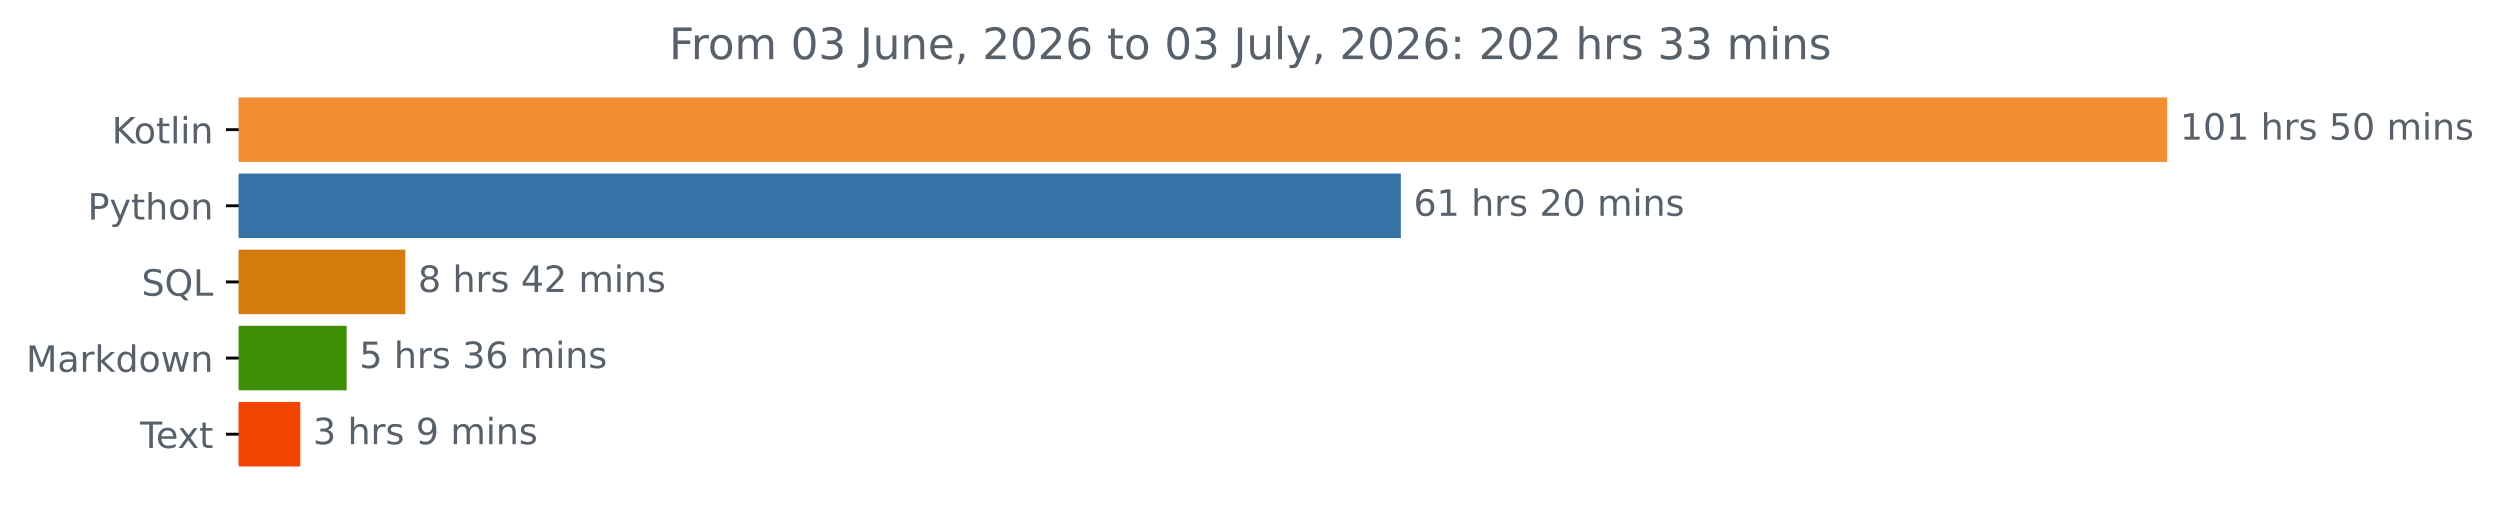
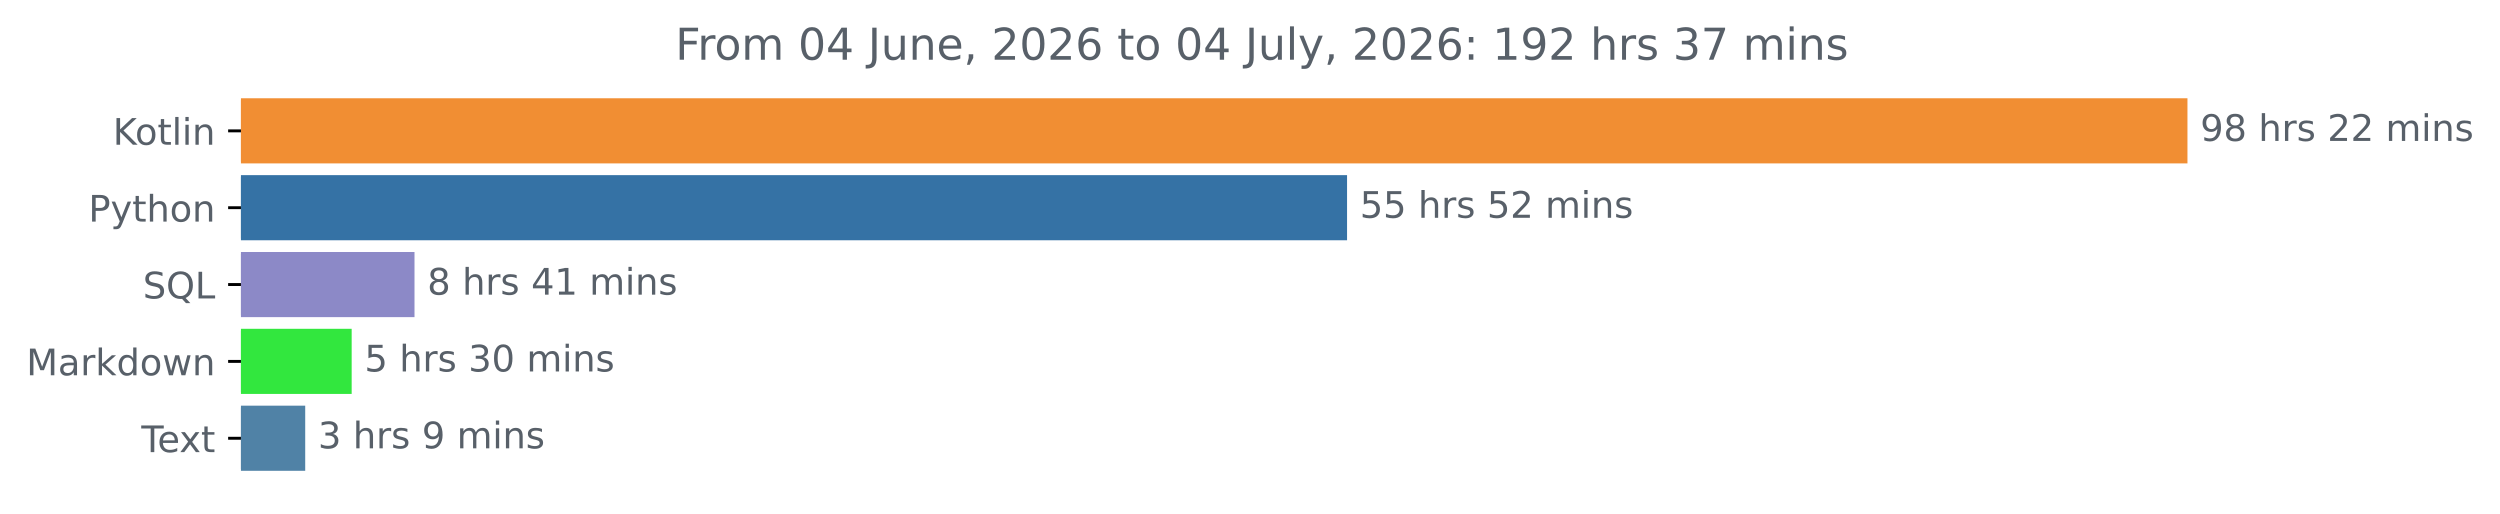
- <svg xmlns="http://www.w3.org/2000/svg" xmlns:xlink="http://www.w3.org/1999/xlink" width="689.54pt" height="140.398pt" viewBox="0 0 689.54 140.398" version="1.1">
+ <svg xmlns="http://www.w3.org/2000/svg" xmlns:xlink="http://www.w3.org/1999/xlink" width="683.177pt" height="140.398pt" viewBox="0 0 683.177 140.398" version="1.1">
  <defs>
    <style type="text/css">*{stroke-linejoin: round; stroke-linecap: butt}</style>
  </defs>
  <g id="figure_1">
    <g id="patch_1">
-       <path d="M 0 140.398  L 689.54 140.398  L 689.54 0  L 0 0  L 0 140.398  z " style="fill: none" />
+       <path d="M 0 140.398  L 683.177 140.398  L 683.177 0  L 0 0  L 0 140.398  z " style="fill: none" />
    </g>
    <g id="axes_1">
      <g id="patch_2">
-         <path d="M 65.841 27.358  L 597.269 27.358  L 597.269 44.158  L 65.841 44.158  z " clip-path="url(#p2d7463f37d)" style="fill: #f18e33; stroke: #f18e33; stroke-linejoin: miter" />
+         <path d="M 65.841 27.358  L 597.269 27.358  L 597.269 44.158  L 65.841 44.158  z " clip-path="url(#pa3fc26c6c9)" style="fill: #f18e33; stroke: #f18e33; stroke-linejoin: miter" />
      </g>
      <g id="patch_3">
-         <path d="M 65.841 48.358  L 385.882 48.358  L 385.882 65.158  L 65.841 65.158  z " clip-path="url(#p2d7463f37d)" style="fill: #3572a5; stroke: #3572a5; stroke-linejoin: miter" />
+         <path d="M 65.841 48.358  L 367.611 48.358  L 367.611 65.158  L 65.841 65.158  z " clip-path="url(#pa3fc26c6c9)" style="fill: #3572a5; stroke: #3572a5; stroke-linejoin: miter" />
      </g>
      <g id="patch_4">
-         <path d="M 65.841 69.358  L 111.289 69.358  L 111.289 86.158  L 65.841 86.158  z " clip-path="url(#p2d7463f37d)" style="fill: #d37b0c; stroke: #d37b0c; stroke-linejoin: miter" />
+         <path d="M 65.841 69.358  L 112.771 69.358  L 112.771 86.158  L 65.841 86.158  z " clip-path="url(#pa3fc26c6c9)" style="fill: #8c89c7; stroke: #8c89c7; stroke-linejoin: miter" />
      </g>
      <g id="patch_5">
-         <path d="M 65.841 90.358  L 95.118 90.358  L 95.118 107.158  L 65.841 107.158  z " clip-path="url(#p2d7463f37d)" style="fill: #3e8f07; stroke: #3e8f07; stroke-linejoin: miter" />
+         <path d="M 65.841 90.358  L 95.601 90.358  L 95.601 107.158  L 65.841 107.158  z " clip-path="url(#pa3fc26c6c9)" style="fill: #32e73e; stroke: #32e73e; stroke-linejoin: miter" />
      </g>
      <g id="patch_6">
-         <path d="M 65.841 111.358  L 82.329 111.358  L 82.329 128.158  L 65.841 128.158  z " clip-path="url(#p2d7463f37d)" style="fill: #f44403; stroke: #f44403; stroke-linejoin: miter" />
+         <path d="M 65.841 111.358  L 82.906 111.358  L 82.906 128.158  L 65.841 128.158  z " clip-path="url(#pa3fc26c6c9)" style="fill: #5082a6; stroke: #5082a6; stroke-linejoin: miter" />
      </g>
      <g id="matplotlib.axis_1" />
      <g id="matplotlib.axis_2">
        <g id="ytick_1">
          <g id="line2d_1">
            <defs>
-               <path id="mac721066be" d="M 0 0  L -3.5 0  " style="stroke: #000000; stroke-width: 0.8" />
+               <path id="m163b800155" d="M 0 0  L -3.5 0  " style="stroke: #000000; stroke-width: 0.8" />
            </defs>
            <g>
-               <use xlink:href="#mac721066be" x="65.841" y="35.758" style="stroke: #000000; stroke-width: 0.8" />
+               <use xlink:href="#m163b800155" x="65.841" y="35.758" style="stroke: #000000; stroke-width: 0.8" />
            </g>
          </g>
          <g id="text_1">
            <g style="fill: #586069" transform="translate(30.85 39.55734) scale(0.1 -0.1)">
              <defs>
                <path id="DejaVuSans-4b" d="M 628 4666  L 1259 4666  L 1259 2694  L 3353 4666  L 4166 4666  L 1850 2491  L 4331 0  L 3500 0  L 1259 2247  L 1259 0  L 628 0  L 628 4666  z " transform="scale(0.015625)" />
                <path id="DejaVuSans-6f" d="M 1959 3097  Q 1497 3097 1228 2736  Q 959 2375 959 1747  Q 959 1119 1226 758  Q 1494 397 1959 397  Q 2419 397 2687 759  Q 2956 1122 2956 1747  Q 2956 2369 2687 2733  Q 2419 3097 1959 3097  z M 1959 3584  Q 2709 3584 3137 3096  Q 3566 2609 3566 1747  Q 3566 888 3137 398  Q 2709 -91 1959 -91  Q 1206 -91 779 398  Q 353 888 353 1747  Q 353 2609 779 3096  Q 1206 3584 1959 3584  z " transform="scale(0.015625)" />
                <path id="DejaVuSans-74" d="M 1172 4494  L 1172 3500  L 2356 3500  L 2356 3053  L 1172 3053  L 1172 1153  Q 1172 725 1289 603  Q 1406 481 1766 481  L 2356 481  L 2356 0  L 1766 0  Q 1100 0 847 248  Q 594 497 594 1153  L 594 3053  L 172 3053  L 172 3500  L 594 3500  L 594 4494  L 1172 4494  z " transform="scale(0.015625)" />
                <path id="DejaVuSans-6c" d="M 603 4863  L 1178 4863  L 1178 0  L 603 0  L 603 4863  z " transform="scale(0.015625)" />
                <path id="DejaVuSans-69" d="M 603 3500  L 1178 3500  L 1178 0  L 603 0  L 603 3500  z M 603 4863  L 1178 4863  L 1178 4134  L 603 4134  L 603 4863  z " transform="scale(0.015625)" />
                <path id="DejaVuSans-6e" d="M 3513 2113  L 3513 0  L 2938 0  L 2938 2094  Q 2938 2591 2744 2837  Q 2550 3084 2163 3084  Q 1697 3084 1428 2787  Q 1159 2491 1159 1978  L 1159 0  L 581 0  L 581 3500  L 1159 3500  L 1159 2956  Q 1366 3272 1645 3428  Q 1925 3584 2291 3584  Q 2894 3584 3203 3211  Q 3513 2838 3513 2113  z " transform="scale(0.015625)" />
              </defs>
              <use xlink:href="#DejaVuSans-4b" />
              <use xlink:href="#DejaVuSans-6f" x="60.576" />
              <use xlink:href="#DejaVuSans-74" x="121.758" />
              <use xlink:href="#DejaVuSans-6c" x="160.967" />
              <use xlink:href="#DejaVuSans-69" x="188.75" />
              <use xlink:href="#DejaVuSans-6e" x="216.533" />
            </g>
          </g>
        </g>
        <g id="ytick_2">
          <g id="line2d_2">
            <g>
-               <use xlink:href="#mac721066be" x="65.841" y="56.758" style="stroke: #000000; stroke-width: 0.8" />
+               <use xlink:href="#m163b800155" x="65.841" y="56.758" style="stroke: #000000; stroke-width: 0.8" />
            </g>
          </g>
          <g id="text_2">
            <g style="fill: #586069" transform="translate(24.17813 60.55734) scale(0.1 -0.1)">
              <defs>
                <path id="DejaVuSans-50" d="M 1259 4147  L 1259 2394  L 2053 2394  Q 2494 2394 2734 2622  Q 2975 2850 2975 3272  Q 2975 3691 2734 3919  Q 2494 4147 2053 4147  L 1259 4147  z M 628 4666  L 2053 4666  Q 2838 4666 3239 4311  Q 3641 3956 3641 3272  Q 3641 2581 3239 2228  Q 2838 1875 2053 1875  L 1259 1875  L 1259 0  L 628 0  L 628 4666  z " transform="scale(0.015625)" />
                <path id="DejaVuSans-79" d="M 2059 -325  Q 1816 -950 1584 -1140  Q 1353 -1331 966 -1331  L 506 -1331  L 506 -850  L 844 -850  Q 1081 -850 1212 -737  Q 1344 -625 1503 -206  L 1606 56  L 191 3500  L 800 3500  L 1894 763  L 2988 3500  L 3597 3500  L 2059 -325  z " transform="scale(0.015625)" />
                <path id="DejaVuSans-68" d="M 3513 2113  L 3513 0  L 2938 0  L 2938 2094  Q 2938 2591 2744 2837  Q 2550 3084 2163 3084  Q 1697 3084 1428 2787  Q 1159 2491 1159 1978  L 1159 0  L 581 0  L 581 4863  L 1159 4863  L 1159 2956  Q 1366 3272 1645 3428  Q 1925 3584 2291 3584  Q 2894 3584 3203 3211  Q 3513 2838 3513 2113  z " transform="scale(0.015625)" />
              </defs>
              <use xlink:href="#DejaVuSans-50" />
              <use xlink:href="#DejaVuSans-79" x="60.303" />
              <use xlink:href="#DejaVuSans-74" x="119.482" />
              <use xlink:href="#DejaVuSans-68" x="158.691" />
              <use xlink:href="#DejaVuSans-6f" x="222.07" />
              <use xlink:href="#DejaVuSans-6e" x="283.252" />
            </g>
          </g>
        </g>
        <g id="ytick_3">
          <g id="line2d_3">
            <g>
-               <use xlink:href="#mac721066be" x="65.841" y="77.758" style="stroke: #000000; stroke-width: 0.8" />
+               <use xlink:href="#m163b800155" x="65.841" y="77.758" style="stroke: #000000; stroke-width: 0.8" />
            </g>
          </g>
          <g id="text_3">
            <g style="fill: #586069" transform="translate(39.04844 81.55734) scale(0.1 -0.1)">
              <defs>
                <path id="DejaVuSans-53" d="M 3425 4513  L 3425 3897  Q 3066 4069 2747 4153  Q 2428 4238 2131 4238  Q 1616 4238 1336 4038  Q 1056 3838 1056 3469  Q 1056 3159 1242 3001  Q 1428 2844 1947 2747  L 2328 2669  Q 3034 2534 3370 2195  Q 3706 1856 3706 1288  Q 3706 609 3251 259  Q 2797 -91 1919 -91  Q 1588 -91 1214 -16  Q 841 59 441 206  L 441 856  Q 825 641 1194 531  Q 1563 422 1919 422  Q 2459 422 2753 634  Q 3047 847 3047 1241  Q 3047 1584 2836 1778  Q 2625 1972 2144 2069  L 1759 2144  Q 1053 2284 737 2584  Q 422 2884 422 3419  Q 422 4038 858 4394  Q 1294 4750 2059 4750  Q 2388 4750 2728 4690  Q 3069 4631 3425 4513  z " transform="scale(0.015625)" />
                <path id="DejaVuSans-51" d="M 2522 4238  Q 1834 4238 1429 3725  Q 1025 3213 1025 2328  Q 1025 1447 1429 934  Q 1834 422 2522 422  Q 3209 422 3611 934  Q 4013 1447 4013 2328  Q 4013 3213 3611 3725  Q 3209 4238 2522 4238  z M 3406 84  L 4238 -825  L 3475 -825  L 2784 -78  Q 2681 -84 2626 -87  Q 2572 -91 2522 -91  Q 1538 -91 948 567  Q 359 1225 359 2328  Q 359 3434 948 4092  Q 1538 4750 2522 4750  Q 3503 4750 4090 4092  Q 4678 3434 4678 2328  Q 4678 1516 4351 937  Q 4025 359 3406 84  z " transform="scale(0.015625)" />
                <path id="DejaVuSans-4c" d="M 628 4666  L 1259 4666  L 1259 531  L 3531 531  L 3531 0  L 628 0  L 628 4666  z " transform="scale(0.015625)" />
              </defs>
              <use xlink:href="#DejaVuSans-53" />
              <use xlink:href="#DejaVuSans-51" x="63.477" />
              <use xlink:href="#DejaVuSans-4c" x="142.188" />
            </g>
          </g>
        </g>
        <g id="ytick_4">
          <g id="line2d_4">
            <g>
-               <use xlink:href="#mac721066be" x="65.841" y="98.758" style="stroke: #000000; stroke-width: 0.8" />
+               <use xlink:href="#m163b800155" x="65.841" y="98.758" style="stroke: #000000; stroke-width: 0.8" />
            </g>
          </g>
          <g id="text_4">
            <g style="fill: #586069" transform="translate(7.2 102.5573) scale(0.1 -0.1)">
              <defs>
                <path id="DejaVuSans-4d" d="M 628 4666  L 1569 4666  L 2759 1491  L 3956 4666  L 4897 4666  L 4897 0  L 4281 0  L 4281 4097  L 3078 897  L 2444 897  L 1241 4097  L 1241 0  L 628 0  L 628 4666  z " transform="scale(0.015625)" />
                <path id="DejaVuSans-61" d="M 2194 1759  Q 1497 1759 1228 1600  Q 959 1441 959 1056  Q 959 750 1161 570  Q 1363 391 1709 391  Q 2188 391 2477 730  Q 2766 1069 2766 1631  L 2766 1759  L 2194 1759  z M 3341 1997  L 3341 0  L 2766 0  L 2766 531  Q 2569 213 2275 61  Q 1981 -91 1556 -91  Q 1019 -91 701 211  Q 384 513 384 1019  Q 384 1609 779 1909  Q 1175 2209 1959 2209  L 2766 2209  L 2766 2266  Q 2766 2663 2505 2880  Q 2244 3097 1772 3097  Q 1472 3097 1187 3025  Q 903 2953 641 2809  L 641 3341  Q 956 3463 1253 3523  Q 1550 3584 1831 3584  Q 2591 3584 2966 3190  Q 3341 2797 3341 1997  z " transform="scale(0.015625)" />
                <path id="DejaVuSans-72" d="M 2631 2963  Q 2534 3019 2420 3045  Q 2306 3072 2169 3072  Q 1681 3072 1420 2755  Q 1159 2438 1159 1844  L 1159 0  L 581 0  L 581 3500  L 1159 3500  L 1159 2956  Q 1341 3275 1631 3429  Q 1922 3584 2338 3584  Q 2397 3584 2469 3576  Q 2541 3569 2628 3553  L 2631 2963  z " transform="scale(0.015625)" />
                <path id="DejaVuSans-6b" d="M 581 4863  L 1159 4863  L 1159 1991  L 2875 3500  L 3609 3500  L 1753 1863  L 3688 0  L 2938 0  L 1159 1709  L 1159 0  L 581 0  L 581 4863  z " transform="scale(0.015625)" />
                <path id="DejaVuSans-64" d="M 2906 2969  L 2906 4863  L 3481 4863  L 3481 0  L 2906 0  L 2906 525  Q 2725 213 2448 61  Q 2172 -91 1784 -91  Q 1150 -91 751 415  Q 353 922 353 1747  Q 353 2572 751 3078  Q 1150 3584 1784 3584  Q 2172 3584 2448 3432  Q 2725 3281 2906 2969  z M 947 1747  Q 947 1113 1208 752  Q 1469 391 1925 391  Q 2381 391 2643 752  Q 2906 1113 2906 1747  Q 2906 2381 2643 2742  Q 2381 3103 1925 3103  Q 1469 3103 1208 2742  Q 947 2381 947 1747  z " transform="scale(0.015625)" />
                <path id="DejaVuSans-77" d="M 269 3500  L 844 3500  L 1563 769  L 2278 3500  L 2956 3500  L 3675 769  L 4391 3500  L 4966 3500  L 4050 0  L 3372 0  L 2619 2869  L 1863 0  L 1184 0  L 269 3500  z " transform="scale(0.015625)" />
              </defs>
              <use xlink:href="#DejaVuSans-4d" />
              <use xlink:href="#DejaVuSans-61" x="86.279" />
              <use xlink:href="#DejaVuSans-72" x="147.559" />
              <use xlink:href="#DejaVuSans-6b" x="188.672" />
              <use xlink:href="#DejaVuSans-64" x="246.582" />
              <use xlink:href="#DejaVuSans-6f" x="310.059" />
              <use xlink:href="#DejaVuSans-77" x="371.24" />
              <use xlink:href="#DejaVuSans-6e" x="453.027" />
            </g>
          </g>
        </g>
        <g id="ytick_5">
          <g id="line2d_5">
            <g>
-               <use xlink:href="#mac721066be" x="65.841" y="119.758" style="stroke: #000000; stroke-width: 0.8" />
+               <use xlink:href="#m163b800155" x="65.841" y="119.758" style="stroke: #000000; stroke-width: 0.8" />
            </g>
          </g>
          <g id="text_5">
            <g style="fill: #586069" transform="translate(38.61563 123.5573) scale(0.1 -0.1)">
              <defs>
                <path id="DejaVuSans-54" d="M -19 4666  L 3928 4666  L 3928 4134  L 2272 4134  L 2272 0  L 1638 0  L 1638 4134  L -19 4134  L -19 4666  z " transform="scale(0.015625)" />
                <path id="DejaVuSans-65" d="M 3597 1894  L 3597 1613  L 953 1613  Q 991 1019 1311 708  Q 1631 397 2203 397  Q 2534 397 2845 478  Q 3156 559 3463 722  L 3463 178  Q 3153 47 2828 -22  Q 2503 -91 2169 -91  Q 1331 -91 842 396  Q 353 884 353 1716  Q 353 2575 817 3079  Q 1281 3584 2069 3584  Q 2775 3584 3186 3129  Q 3597 2675 3597 1894  z M 3022 2063  Q 3016 2534 2758 2815  Q 2500 3097 2075 3097  Q 1594 3097 1305 2825  Q 1016 2553 972 2059  L 3022 2063  z " transform="scale(0.015625)" />
                <path id="DejaVuSans-78" d="M 3513 3500  L 2247 1797  L 3578 0  L 2900 0  L 1881 1375  L 863 0  L 184 0  L 1544 1831  L 300 3500  L 978 3500  L 1906 2253  L 2834 3500  L 3513 3500  z " transform="scale(0.015625)" />
              </defs>
              <use xlink:href="#DejaVuSans-54" />
              <use xlink:href="#DejaVuSans-65" x="44.084" />
              <use xlink:href="#DejaVuSans-78" x="103.857" />
              <use xlink:href="#DejaVuSans-74" x="163.037" />
            </g>
          </g>
        </g>
      </g>
      <g id="text_6">
        <g style="fill: #586069" transform="translate(601.2692 38.5175) scale(0.1 -0.1)">
          <defs>
-             <path id="DejaVuSans-31" d="M 794 531  L 1825 531  L 1825 4091  L 703 3866  L 703 4441  L 1819 4666  L 2450 4666  L 2450 531  L 3481 531  L 3481 0  L 794 0  L 794 531  z " transform="scale(0.015625)" />
-             <path id="DejaVuSans-30" d="M 2034 4250  Q 1547 4250 1301 3770  Q 1056 3291 1056 2328  Q 1056 1369 1301 889  Q 1547 409 2034 409  Q 2525 409 2770 889  Q 3016 1369 3016 2328  Q 3016 3291 2770 3770  Q 2525 4250 2034 4250  z M 2034 4750  Q 2819 4750 3233 4129  Q 3647 3509 3647 2328  Q 3647 1150 3233 529  Q 2819 -91 2034 -91  Q 1250 -91 836 529  Q 422 1150 422 2328  Q 422 3509 836 4129  Q 1250 4750 2034 4750  z " transform="scale(0.015625)" />
+             <path id="DejaVuSans-39" d="M 703 97  L 703 672  Q 941 559 1184 500  Q 1428 441 1663 441  Q 2288 441 2617 861  Q 2947 1281 2994 2138  Q 2813 1869 2534 1725  Q 2256 1581 1919 1581  Q 1219 1581 811 2004  Q 403 2428 403 3163  Q 403 3881 828 4315  Q 1253 4750 1959 4750  Q 2769 4750 3195 4129  Q 3622 3509 3622 2328  Q 3622 1225 3098 567  Q 2575 -91 1691 -91  Q 1453 -91 1209 -44  Q 966 3 703 97  z M 1959 2075  Q 2384 2075 2632 2365  Q 2881 2656 2881 3163  Q 2881 3666 2632 3958  Q 2384 4250 1959 4250  Q 1534 4250 1286 3958  Q 1038 3666 1038 3163  Q 1038 2656 1286 2365  Q 1534 2075 1959 2075  z " transform="scale(0.015625)" />
+             <path id="DejaVuSans-38" d="M 2034 2216  Q 1584 2216 1326 1975  Q 1069 1734 1069 1313  Q 1069 891 1326 650  Q 1584 409 2034 409  Q 2484 409 2743 651  Q 3003 894 3003 1313  Q 3003 1734 2745 1975  Q 2488 2216 2034 2216  z M 1403 2484  Q 997 2584 770 2862  Q 544 3141 544 3541  Q 544 4100 942 4425  Q 1341 4750 2034 4750  Q 2731 4750 3128 4425  Q 3525 4100 3525 3541  Q 3525 3141 3298 2862  Q 3072 2584 2669 2484  Q 3125 2378 3379 2068  Q 3634 1759 3634 1313  Q 3634 634 3220 271  Q 2806 -91 2034 -91  Q 1263 -91 848 271  Q 434 634 434 1313  Q 434 1759 690 2068  Q 947 2378 1403 2484  z M 1172 3481  Q 1172 3119 1398 2916  Q 1625 2713 2034 2713  Q 2441 2713 2670 2916  Q 2900 3119 2900 3481  Q 2900 3844 2670 4047  Q 2441 4250 2034 4250  Q 1625 4250 1398 4047  Q 1172 3844 1172 3481  z " transform="scale(0.015625)" />
            <path id="DejaVuSans-20" transform="scale(0.015625)" />
            <path id="DejaVuSans-73" d="M 2834 3397  L 2834 2853  Q 2591 2978 2328 3040  Q 2066 3103 1784 3103  Q 1356 3103 1142 2972  Q 928 2841 928 2578  Q 928 2378 1081 2264  Q 1234 2150 1697 2047  L 1894 2003  Q 2506 1872 2764 1633  Q 3022 1394 3022 966  Q 3022 478 2636 193  Q 2250 -91 1575 -91  Q 1294 -91 989 -36  Q 684 19 347 128  L 347 722  Q 666 556 975 473  Q 1284 391 1588 391  Q 1994 391 2212 530  Q 2431 669 2431 922  Q 2431 1156 2273 1281  Q 2116 1406 1581 1522  L 1381 1569  Q 847 1681 609 1914  Q 372 2147 372 2553  Q 372 3047 722 3315  Q 1072 3584 1716 3584  Q 2034 3584 2315 3537  Q 2597 3491 2834 3397  z " transform="scale(0.015625)" />
-             <path id="DejaVuSans-35" d="M 691 4666  L 3169 4666  L 3169 4134  L 1269 4134  L 1269 2991  Q 1406 3038 1543 3061  Q 1681 3084 1819 3084  Q 2600 3084 3056 2656  Q 3513 2228 3513 1497  Q 3513 744 3044 326  Q 2575 -91 1722 -91  Q 1428 -91 1123 -41  Q 819 9 494 109  L 494 744  Q 775 591 1075 516  Q 1375 441 1709 441  Q 2250 441 2565 725  Q 2881 1009 2881 1497  Q 2881 1984 2565 2268  Q 2250 2553 1709 2553  Q 1456 2553 1204 2497  Q 953 2441 691 2322  L 691 4666  z " transform="scale(0.015625)" />
+             <path id="DejaVuSans-32" d="M 1228 531  L 3431 531  L 3431 0  L 469 0  L 469 531  Q 828 903 1448 1529  Q 2069 2156 2228 2338  Q 2531 2678 2651 2914  Q 2772 3150 2772 3378  Q 2772 3750 2511 3984  Q 2250 4219 1831 4219  Q 1534 4219 1204 4116  Q 875 4013 500 3803  L 500 4441  Q 881 4594 1212 4672  Q 1544 4750 1819 4750  Q 2544 4750 2975 4387  Q 3406 4025 3406 3419  Q 3406 3131 3298 2873  Q 3191 2616 2906 2266  Q 2828 2175 2409 1742  Q 1991 1309 1228 531  z " transform="scale(0.015625)" />
            <path id="DejaVuSans-6d" d="M 3328 2828  Q 3544 3216 3844 3400  Q 4144 3584 4550 3584  Q 5097 3584 5394 3201  Q 5691 2819 5691 2113  L 5691 0  L 5113 0  L 5113 2094  Q 5113 2597 4934 2840  Q 4756 3084 4391 3084  Q 3944 3084 3684 2787  Q 3425 2491 3425 1978  L 3425 0  L 2847 0  L 2847 2094  Q 2847 2600 2669 2842  Q 2491 3084 2119 3084  Q 1678 3084 1418 2786  Q 1159 2488 1159 1978  L 1159 0  L 581 0  L 581 3500  L 1159 3500  L 1159 2956  Q 1356 3278 1631 3431  Q 1906 3584 2284 3584  Q 2666 3584 2933 3390  Q 3200 3197 3328 2828  z " transform="scale(0.015625)" />
          </defs>
-           <use xlink:href="#DejaVuSans-31" />
-           <use xlink:href="#DejaVuSans-30" x="63.623" />
-           <use xlink:href="#DejaVuSans-31" x="127.246" />
-           <use xlink:href="#DejaVuSans-20" x="190.869" />
-           <use xlink:href="#DejaVuSans-68" x="222.656" />
-           <use xlink:href="#DejaVuSans-72" x="286.035" />
-           <use xlink:href="#DejaVuSans-73" x="327.148" />
-           <use xlink:href="#DejaVuSans-20" x="379.248" />
-           <use xlink:href="#DejaVuSans-35" x="411.035" />
-           <use xlink:href="#DejaVuSans-30" x="474.658" />
-           <use xlink:href="#DejaVuSans-20" x="538.281" />
-           <use xlink:href="#DejaVuSans-6d" x="570.068" />
-           <use xlink:href="#DejaVuSans-69" x="667.48" />
-           <use xlink:href="#DejaVuSans-6e" x="695.264" />
-           <use xlink:href="#DejaVuSans-73" x="758.643" />
-         </g>
-       </g>
-       <g id="text_7">
-         <g style="fill: #586069" transform="translate(389.8815 59.5175) scale(0.1 -0.1)">
-           <defs>
-             <path id="DejaVuSans-36" d="M 2113 2584  Q 1688 2584 1439 2293  Q 1191 2003 1191 1497  Q 1191 994 1439 701  Q 1688 409 2113 409  Q 2538 409 2786 701  Q 3034 994 3034 1497  Q 3034 2003 2786 2293  Q 2538 2584 2113 2584  z M 3366 4563  L 3366 3988  Q 3128 4100 2886 4159  Q 2644 4219 2406 4219  Q 1781 4219 1451 3797  Q 1122 3375 1075 2522  Q 1259 2794 1537 2939  Q 1816 3084 2150 3084  Q 2853 3084 3261 2657  Q 3669 2231 3669 1497  Q 3669 778 3244 343  Q 2819 -91 2113 -91  Q 1303 -91 875 529  Q 447 1150 447 2328  Q 447 3434 972 4092  Q 1497 4750 2381 4750  Q 2619 4750 2861 4703  Q 3103 4656 3366 4563  z " transform="scale(0.015625)" />
-             <path id="DejaVuSans-32" d="M 1228 531  L 3431 531  L 3431 0  L 469 0  L 469 531  Q 828 903 1448 1529  Q 2069 2156 2228 2338  Q 2531 2678 2651 2914  Q 2772 3150 2772 3378  Q 2772 3750 2511 3984  Q 2250 4219 1831 4219  Q 1534 4219 1204 4116  Q 875 4013 500 3803  L 500 4441  Q 881 4594 1212 4672  Q 1544 4750 1819 4750  Q 2544 4750 2975 4387  Q 3406 4025 3406 3419  Q 3406 3131 3298 2873  Q 3191 2616 2906 2266  Q 2828 2175 2409 1742  Q 1991 1309 1228 531  z " transform="scale(0.015625)" />
-           </defs>
-           <use xlink:href="#DejaVuSans-36" />
-           <use xlink:href="#DejaVuSans-31" x="63.623" />
+           <use xlink:href="#DejaVuSans-39" />
+           <use xlink:href="#DejaVuSans-38" x="63.623" />
          <use xlink:href="#DejaVuSans-20" x="127.246" />
          <use xlink:href="#DejaVuSans-68" x="159.033" />
          <use xlink:href="#DejaVuSans-72" x="222.412" />
          <use xlink:href="#DejaVuSans-73" x="263.525" />
          <use xlink:href="#DejaVuSans-20" x="315.625" />
          <use xlink:href="#DejaVuSans-32" x="347.412" />
-           <use xlink:href="#DejaVuSans-30" x="411.035" />
+           <use xlink:href="#DejaVuSans-32" x="411.035" />
          <use xlink:href="#DejaVuSans-20" x="474.658" />
          <use xlink:href="#DejaVuSans-6d" x="506.445" />
          <use xlink:href="#DejaVuSans-69" x="603.857" />
          <use xlink:href="#DejaVuSans-6e" x="631.641" />
          <use xlink:href="#DejaVuSans-73" x="695.02" />
        </g>
      </g>
+       <g id="text_7">
+         <g style="fill: #586069" transform="translate(371.6113 59.5175) scale(0.1 -0.1)">
+           <defs>
+             <path id="DejaVuSans-35" d="M 691 4666  L 3169 4666  L 3169 4134  L 1269 4134  L 1269 2991  Q 1406 3038 1543 3061  Q 1681 3084 1819 3084  Q 2600 3084 3056 2656  Q 3513 2228 3513 1497  Q 3513 744 3044 326  Q 2575 -91 1722 -91  Q 1428 -91 1123 -41  Q 819 9 494 109  L 494 744  Q 775 591 1075 516  Q 1375 441 1709 441  Q 2250 441 2565 725  Q 2881 1009 2881 1497  Q 2881 1984 2565 2268  Q 2250 2553 1709 2553  Q 1456 2553 1204 2497  Q 953 2441 691 2322  L 691 4666  z " transform="scale(0.015625)" />
+           </defs>
+           <use xlink:href="#DejaVuSans-35" />
+           <use xlink:href="#DejaVuSans-35" x="63.623" />
+           <use xlink:href="#DejaVuSans-20" x="127.246" />
+           <use xlink:href="#DejaVuSans-68" x="159.033" />
+           <use xlink:href="#DejaVuSans-72" x="222.412" />
+           <use xlink:href="#DejaVuSans-73" x="263.525" />
+           <use xlink:href="#DejaVuSans-20" x="315.625" />
+           <use xlink:href="#DejaVuSans-35" x="347.412" />
+           <use xlink:href="#DejaVuSans-32" x="411.035" />
+           <use xlink:href="#DejaVuSans-20" x="474.658" />
+           <use xlink:href="#DejaVuSans-6d" x="506.445" />
+           <use xlink:href="#DejaVuSans-69" x="603.857" />
+           <use xlink:href="#DejaVuSans-6e" x="631.641" />
+           <use xlink:href="#DejaVuSans-73" x="695.02" />
+         </g>
+       </g>
      <g id="text_8">
-         <g style="fill: #586069" transform="translate(115.289 80.5175) scale(0.1 -0.1)">
-           <defs>
-             <path id="DejaVuSans-38" d="M 2034 2216  Q 1584 2216 1326 1975  Q 1069 1734 1069 1313  Q 1069 891 1326 650  Q 1584 409 2034 409  Q 2484 409 2743 651  Q 3003 894 3003 1313  Q 3003 1734 2745 1975  Q 2488 2216 2034 2216  z M 1403 2484  Q 997 2584 770 2862  Q 544 3141 544 3541  Q 544 4100 942 4425  Q 1341 4750 2034 4750  Q 2731 4750 3128 4425  Q 3525 4100 3525 3541  Q 3525 3141 3298 2862  Q 3072 2584 2669 2484  Q 3125 2378 3379 2068  Q 3634 1759 3634 1313  Q 3634 634 3220 271  Q 2806 -91 2034 -91  Q 1263 -91 848 271  Q 434 634 434 1313  Q 434 1759 690 2068  Q 947 2378 1403 2484  z M 1172 3481  Q 1172 3119 1398 2916  Q 1625 2713 2034 2713  Q 2441 2713 2670 2916  Q 2900 3119 2900 3481  Q 2900 3844 2670 4047  Q 2441 4250 2034 4250  Q 1625 4250 1398 4047  Q 1172 3844 1172 3481  z " transform="scale(0.015625)" />
+         <g style="fill: #586069" transform="translate(116.7712 80.5175) scale(0.1 -0.1)">
+           <defs>
            <path id="DejaVuSans-34" d="M 2419 4116  L 825 1625  L 2419 1625  L 2419 4116  z M 2253 4666  L 3047 4666  L 3047 1625  L 3713 1625  L 3713 1100  L 3047 1100  L 3047 0  L 2419 0  L 2419 1100  L 313 1100  L 313 1709  L 2253 4666  z " transform="scale(0.015625)" />
+             <path id="DejaVuSans-31" d="M 794 531  L 1825 531  L 1825 4091  L 703 3866  L 703 4441  L 1819 4666  L 2450 4666  L 2450 531  L 3481 531  L 3481 0  L 794 0  L 794 531  z " transform="scale(0.015625)" />
          </defs>
          <use xlink:href="#DejaVuSans-38" />
          <use xlink:href="#DejaVuSans-20" x="63.623" />
          <use xlink:href="#DejaVuSans-68" x="95.41" />
          <use xlink:href="#DejaVuSans-72" x="158.789" />
          <use xlink:href="#DejaVuSans-73" x="199.902" />
          <use xlink:href="#DejaVuSans-20" x="252.002" />
          <use xlink:href="#DejaVuSans-34" x="283.789" />
-           <use xlink:href="#DejaVuSans-32" x="347.412" />
+           <use xlink:href="#DejaVuSans-31" x="347.412" />
          <use xlink:href="#DejaVuSans-20" x="411.035" />
          <use xlink:href="#DejaVuSans-6d" x="442.822" />
          <use xlink:href="#DejaVuSans-69" x="540.234" />
          <use xlink:href="#DejaVuSans-6e" x="568.018" />
          <use xlink:href="#DejaVuSans-73" x="631.396" />
        </g>
      </g>
      <g id="text_9">
-         <g style="fill: #586069" transform="translate(99.11782 101.5175) scale(0.1 -0.1)">
+         <g style="fill: #586069" transform="translate(99.60146 101.5175) scale(0.1 -0.1)">
          <defs>
            <path id="DejaVuSans-33" d="M 2597 2516  Q 3050 2419 3304 2112  Q 3559 1806 3559 1356  Q 3559 666 3084 287  Q 2609 -91 1734 -91  Q 1441 -91 1130 -33  Q 819 25 488 141  L 488 750  Q 750 597 1062 519  Q 1375 441 1716 441  Q 2309 441 2620 675  Q 2931 909 2931 1356  Q 2931 1769 2642 2001  Q 2353 2234 1838 2234  L 1294 2234  L 1294 2753  L 1863 2753  Q 2328 2753 2575 2939  Q 2822 3125 2822 3475  Q 2822 3834 2567 4026  Q 2313 4219 1838 4219  Q 1578 4219 1281 4162  Q 984 4106 628 3988  L 628 4550  Q 988 4650 1302 4700  Q 1616 4750 1894 4750  Q 2613 4750 3031 4423  Q 3450 4097 3450 3541  Q 3450 3153 3228 2886  Q 3006 2619 2597 2516  z " transform="scale(0.015625)" />
+             <path id="DejaVuSans-30" d="M 2034 4250  Q 1547 4250 1301 3770  Q 1056 3291 1056 2328  Q 1056 1369 1301 889  Q 1547 409 2034 409  Q 2525 409 2770 889  Q 3016 1369 3016 2328  Q 3016 3291 2770 3770  Q 2525 4250 2034 4250  z M 2034 4750  Q 2819 4750 3233 4129  Q 3647 3509 3647 2328  Q 3647 1150 3233 529  Q 2819 -91 2034 -91  Q 1250 -91 836 529  Q 422 1150 422 2328  Q 422 3509 836 4129  Q 1250 4750 2034 4750  z " transform="scale(0.015625)" />
          </defs>
          <use xlink:href="#DejaVuSans-35" />
          <use xlink:href="#DejaVuSans-20" x="63.623" />
          <use xlink:href="#DejaVuSans-68" x="95.41" />
          <use xlink:href="#DejaVuSans-72" x="158.789" />
          <use xlink:href="#DejaVuSans-73" x="199.902" />
          <use xlink:href="#DejaVuSans-20" x="252.002" />
          <use xlink:href="#DejaVuSans-33" x="283.789" />
-           <use xlink:href="#DejaVuSans-36" x="347.412" />
+           <use xlink:href="#DejaVuSans-30" x="347.412" />
          <use xlink:href="#DejaVuSans-20" x="411.035" />
          <use xlink:href="#DejaVuSans-6d" x="442.822" />
          <use xlink:href="#DejaVuSans-69" x="540.234" />
          <use xlink:href="#DejaVuSans-6e" x="568.018" />
          <use xlink:href="#DejaVuSans-73" x="631.396" />
        </g>
      </g>
      <g id="text_10">
-         <g style="fill: #586069" transform="translate(86.32886 122.5175) scale(0.1 -0.1)">
-           <defs>
-             <path id="DejaVuSans-39" d="M 703 97  L 703 672  Q 941 559 1184 500  Q 1428 441 1663 441  Q 2288 441 2617 861  Q 2947 1281 2994 2138  Q 2813 1869 2534 1725  Q 2256 1581 1919 1581  Q 1219 1581 811 2004  Q 403 2428 403 3163  Q 403 3881 828 4315  Q 1253 4750 1959 4750  Q 2769 4750 3195 4129  Q 3622 3509 3622 2328  Q 3622 1225 3098 567  Q 2575 -91 1691 -91  Q 1453 -91 1209 -44  Q 966 3 703 97  z M 1959 2075  Q 2384 2075 2632 2365  Q 2881 2656 2881 3163  Q 2881 3666 2632 3958  Q 2384 4250 1959 4250  Q 1534 4250 1286 3958  Q 1038 3666 1038 3163  Q 1038 2656 1286 2365  Q 1534 2075 1959 2075  z " transform="scale(0.015625)" />
-           </defs>
+         <g style="fill: #586069" transform="translate(86.90628 122.5175) scale(0.1 -0.1)">
          <use xlink:href="#DejaVuSans-33" />
          <use xlink:href="#DejaVuSans-20" x="63.623" />
          <use xlink:href="#DejaVuSans-68" x="95.41" />
          <use xlink:href="#DejaVuSans-72" x="158.789" />
          <use xlink:href="#DejaVuSans-73" x="199.902" />
          <use xlink:href="#DejaVuSans-20" x="252.002" />
          <use xlink:href="#DejaVuSans-39" x="283.789" />
          <use xlink:href="#DejaVuSans-20" x="347.412" />
          <use xlink:href="#DejaVuSans-6d" x="379.199" />
          <use xlink:href="#DejaVuSans-69" x="476.611" />
          <use xlink:href="#DejaVuSans-6e" x="504.395" />
          <use xlink:href="#DejaVuSans-73" x="567.773" />
        </g>
      </g>
      <g id="text_11">
        <g style="fill: #586069" transform="translate(184.5544 16.31812) scale(0.12 -0.12)">
          <defs>
            <path id="DejaVuSans-46" d="M 628 4666  L 3309 4666  L 3309 4134  L 1259 4134  L 1259 2759  L 3109 2759  L 3109 2228  L 1259 2228  L 1259 0  L 628 0  L 628 4666  z " transform="scale(0.015625)" />
            <path id="DejaVuSans-4a" d="M 628 4666  L 1259 4666  L 1259 325  Q 1259 -519 939 -900  Q 619 -1281 -91 -1281  L -331 -1281  L -331 -750  L -134 -750  Q 284 -750 456 -515  Q 628 -281 628 325  L 628 4666  z " transform="scale(0.015625)" />
            <path id="DejaVuSans-75" d="M 544 1381  L 544 3500  L 1119 3500  L 1119 1403  Q 1119 906 1312 657  Q 1506 409 1894 409  Q 2359 409 2629 706  Q 2900 1003 2900 1516  L 2900 3500  L 3475 3500  L 3475 0  L 2900 0  L 2900 538  Q 2691 219 2414 64  Q 2138 -91 1772 -91  Q 1169 -91 856 284  Q 544 659 544 1381  z M 1991 3584  L 1991 3584  z " transform="scale(0.015625)" />
            <path id="DejaVuSans-2c" d="M 750 794  L 1409 794  L 1409 256  L 897 -744  L 494 -744  L 750 256  L 750 794  z " transform="scale(0.015625)" />
+             <path id="DejaVuSans-36" d="M 2113 2584  Q 1688 2584 1439 2293  Q 1191 2003 1191 1497  Q 1191 994 1439 701  Q 1688 409 2113 409  Q 2538 409 2786 701  Q 3034 994 3034 1497  Q 3034 2003 2786 2293  Q 2538 2584 2113 2584  z M 3366 4563  L 3366 3988  Q 3128 4100 2886 4159  Q 2644 4219 2406 4219  Q 1781 4219 1451 3797  Q 1122 3375 1075 2522  Q 1259 2794 1537 2939  Q 1816 3084 2150 3084  Q 2853 3084 3261 2657  Q 3669 2231 3669 1497  Q 3669 778 3244 343  Q 2819 -91 2113 -91  Q 1303 -91 875 529  Q 447 1150 447 2328  Q 447 3434 972 4092  Q 1497 4750 2381 4750  Q 2619 4750 2861 4703  Q 3103 4656 3366 4563  z " transform="scale(0.015625)" />
            <path id="DejaVuSans-3a" d="M 750 794  L 1409 794  L 1409 0  L 750 0  L 750 794  z M 750 3309  L 1409 3309  L 1409 2516  L 750 2516  L 750 3309  z " transform="scale(0.015625)" />
+             <path id="DejaVuSans-37" d="M 525 4666  L 3525 4666  L 3525 4397  L 1831 0  L 1172 0  L 2766 4134  L 525 4134  L 525 4666  z " transform="scale(0.015625)" />
          </defs>
          <use xlink:href="#DejaVuSans-46" />
          <use xlink:href="#DejaVuSans-72" x="50.27" />
          <use xlink:href="#DejaVuSans-6f" x="89.133" />
          <use xlink:href="#DejaVuSans-6d" x="150.314" />
          <use xlink:href="#DejaVuSans-20" x="247.727" />
          <use xlink:href="#DejaVuSans-30" x="279.514" />
-           <use xlink:href="#DejaVuSans-33" x="343.137" />
+           <use xlink:href="#DejaVuSans-34" x="343.137" />
          <use xlink:href="#DejaVuSans-20" x="406.76" />
          <use xlink:href="#DejaVuSans-4a" x="438.547" />
          <use xlink:href="#DejaVuSans-75" x="468.039" />
          <use xlink:href="#DejaVuSans-6e" x="531.418" />
          <use xlink:href="#DejaVuSans-65" x="594.797" />
          <use xlink:href="#DejaVuSans-2c" x="656.32" />
          <use xlink:href="#DejaVuSans-20" x="688.107" />
          <use xlink:href="#DejaVuSans-32" x="719.895" />
          <use xlink:href="#DejaVuSans-30" x="783.518" />
          <use xlink:href="#DejaVuSans-32" x="847.141" />
          <use xlink:href="#DejaVuSans-36" x="910.764" />
          <use xlink:href="#DejaVuSans-20" x="974.387" />
          <use xlink:href="#DejaVuSans-74" x="1006.174" />
          <use xlink:href="#DejaVuSans-6f" x="1045.383" />
          <use xlink:href="#DejaVuSans-20" x="1106.564" />
          <use xlink:href="#DejaVuSans-30" x="1138.352" />
-           <use xlink:href="#DejaVuSans-33" x="1201.975" />
+           <use xlink:href="#DejaVuSans-34" x="1201.975" />
          <use xlink:href="#DejaVuSans-20" x="1265.598" />
          <use xlink:href="#DejaVuSans-4a" x="1297.385" />
          <use xlink:href="#DejaVuSans-75" x="1326.877" />
          <use xlink:href="#DejaVuSans-6c" x="1390.256" />
          <use xlink:href="#DejaVuSans-79" x="1418.039" />
          <use xlink:href="#DejaVuSans-2c" x="1477.219" />
          <use xlink:href="#DejaVuSans-20" x="1509.006" />
          <use xlink:href="#DejaVuSans-32" x="1540.793" />
          <use xlink:href="#DejaVuSans-30" x="1604.416" />
          <use xlink:href="#DejaVuSans-32" x="1668.039" />
          <use xlink:href="#DejaVuSans-36" x="1731.662" />
          <use xlink:href="#DejaVuSans-3a" x="1795.285" />
          <use xlink:href="#DejaVuSans-20" x="1828.977" />
-           <use xlink:href="#DejaVuSans-32" x="1860.764" />
-           <use xlink:href="#DejaVuSans-30" x="1924.387" />
+           <use xlink:href="#DejaVuSans-31" x="1860.764" />
+           <use xlink:href="#DejaVuSans-39" x="1924.387" />
          <use xlink:href="#DejaVuSans-32" x="1988.01" />
          <use xlink:href="#DejaVuSans-20" x="2051.633" />
          <use xlink:href="#DejaVuSans-68" x="2083.42" />
          <use xlink:href="#DejaVuSans-72" x="2146.799" />
          <use xlink:href="#DejaVuSans-73" x="2187.912" />
          <use xlink:href="#DejaVuSans-20" x="2240.012" />
          <use xlink:href="#DejaVuSans-33" x="2271.799" />
-           <use xlink:href="#DejaVuSans-33" x="2335.422" />
+           <use xlink:href="#DejaVuSans-37" x="2335.422" />
          <use xlink:href="#DejaVuSans-20" x="2399.045" />
          <use xlink:href="#DejaVuSans-6d" x="2430.832" />
          <use xlink:href="#DejaVuSans-69" x="2528.244" />
          <use xlink:href="#DejaVuSans-6e" x="2556.027" />
          <use xlink:href="#DejaVuSans-73" x="2619.406" />
        </g>
      </g>
    </g>
  </g>
  <defs>
-     <clipPath id="p2d7463f37d">
+     <clipPath id="pa3fc26c6c9">
      <rect x="65.841" y="22.318" width="558" height="110.88" />
    </clipPath>
  </defs>
</svg>
